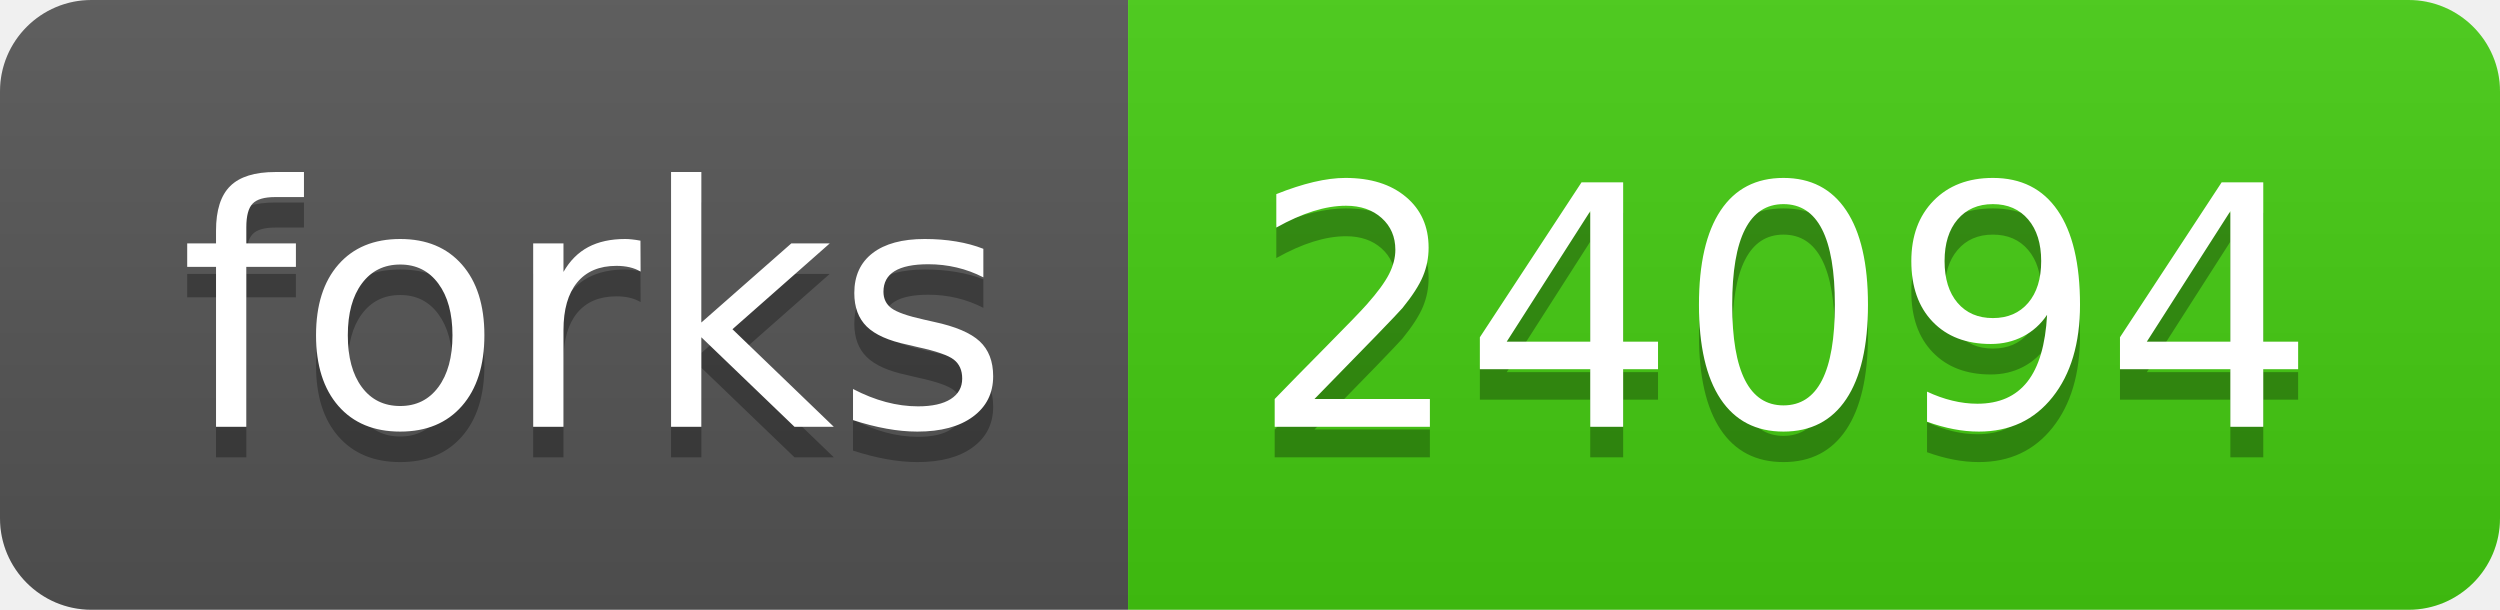
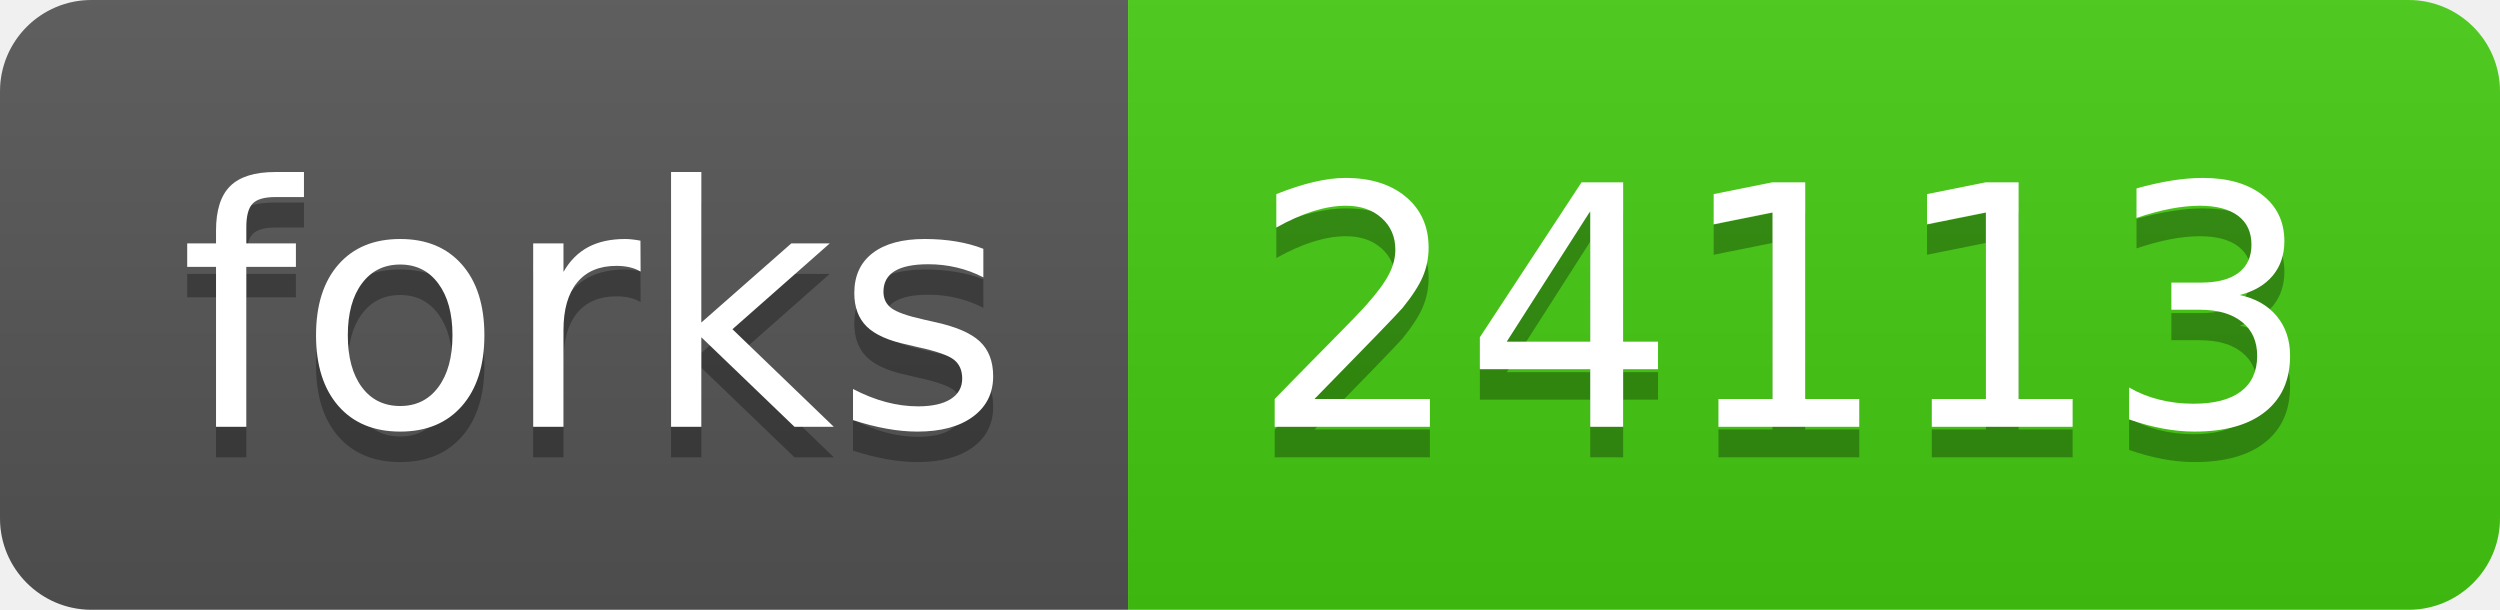
<svg xmlns="http://www.w3.org/2000/svg" width="82" height="20">
  <linearGradient id="s" x2="0" y2="100%">
    <stop offset="0" stop-color="#bbb" stop-opacity=".1" />
    <stop offset="1" stop-opacity=".1" />
  </linearGradient>
  <clipPath id="r">
    <rect width="82" height="20" rx="3" fill="#fff" />
  </clipPath>
  <g clip-path="url(#r)">
    <rect width="37" height="20" fill="#555" />
    <rect x="37" width="45" height="20" fill="#4c1" />
    <rect width="82" height="20" fill="url(#s)" />
  </g>
  <g fill="#fff" text-anchor="middle" font-family="Verdana,Geneva,DejaVu Sans,sans-serif" text-rendering="geometricPrecision" font-size="110">
    <text x="195" y="150" fill="#010101" fill-opacity=".3" transform="scale(.1)" textLength="270">forks</text>
    <text x="195" y="140" transform="scale(.1)" textLength="270">forks</text>
-     <text x="585" y="150" fill="#010101" fill-opacity=".3" transform="scale(.1)" textLength="350">24094</text>
-     <text x="585" y="140" transform="scale(.1)" textLength="350">24094</text>
+     <text x="585" y="150" fill="#010101" fill-opacity=".3" transform="scale(.1)" textLength="350">24113</text>
+     <text x="585" y="140" transform="scale(.1)" textLength="350">24113</text>
  </g>
</svg>
